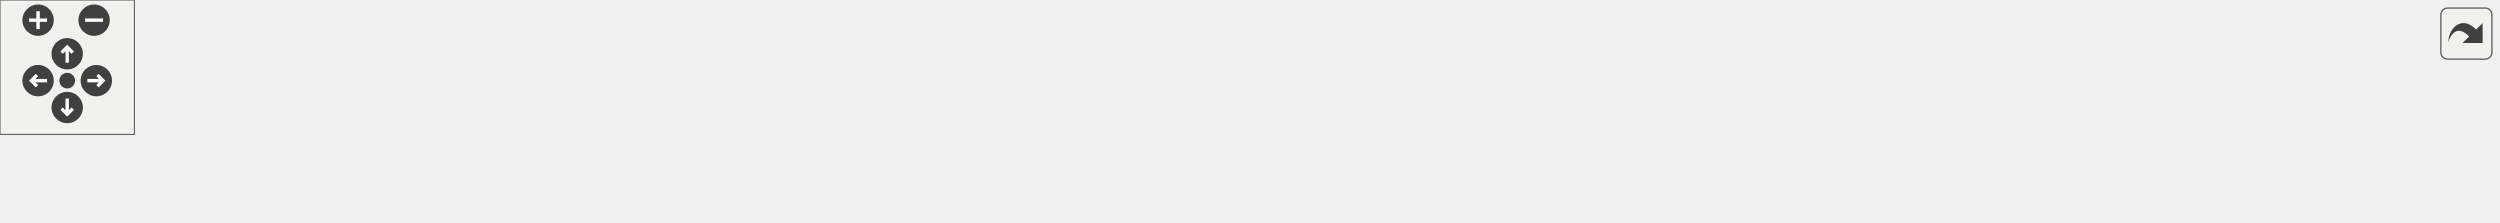
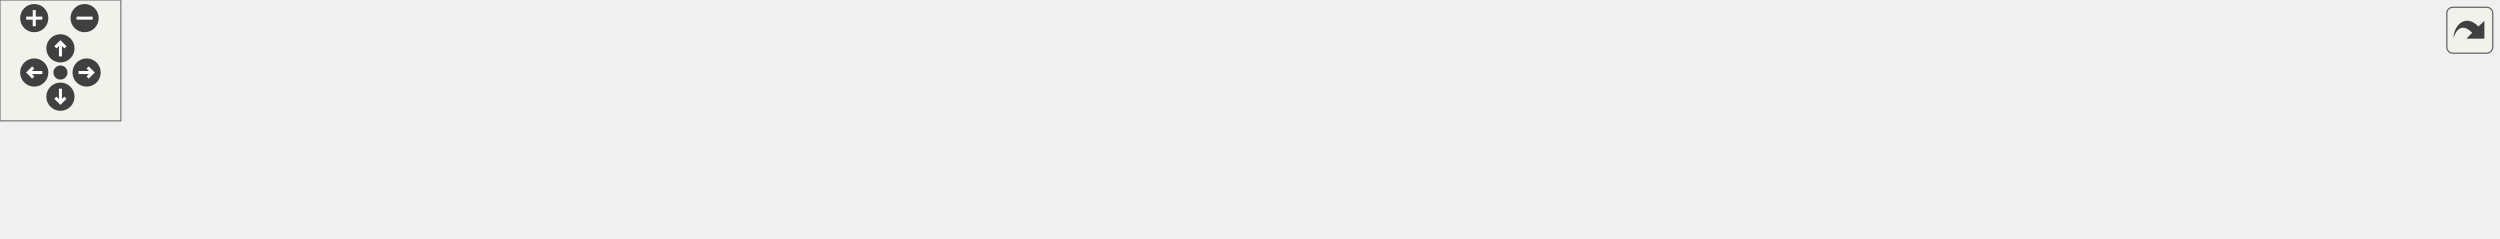
<svg xmlns="http://www.w3.org/2000/svg" xmlns:xlink="http://www.w3.org/1999/xlink" id="main" version="1.1" xml:space="preserve">
  <style type="text/css">
.edge:hover path { stroke: red; }
.edge:hover polygon { stroke: red; fill: red; }
</style>
  <defs>
    <circle id="rim" cx="0" cy="0" r="7" />
    <circle id="rim2" cx="0" cy="0" r="3.5" />
    <g id="zoomPlus">
      <use xlink:href="#rim" fill="#404040">
        <set attributeName="fill" to="#808080" begin="zoomplus.mouseover" end="zoomplus.mouseout" />
      </use>
      <path d="M-4,0h8M0,-4v8" fill="none" stroke="white" stroke-width="1.5" pointer-events="none" />
    </g>
    <g id="zoomMin">
      <use xlink:href="#rim" fill="#404040">
        <set attributeName="fill" to="#808080" begin="zoomminus.mouseover" end="zoomminus.mouseout" />
      </use>
      <path d="M-4,0h8" fill="none" stroke="white" stroke-width="1.5" pointer-events="none" />
    </g>
    <g id="dirArrow">
      <path fill="none" stroke="white" stroke-width="1.5" d="M0,-3.0v7 M-2.5,-0.5L0,-3.0L2.5,-0.5" />
    </g>
    <g id="resetDef">
      <use xlink:href="#rim2" fill="#404040">
        <set attributeName="fill" to="#808080" begin="reset.mouseover" end="reset.mouseout" />
      </use>
    </g>
  </defs>
  <svg id="graph" class="graph">
    <g id="viewport">
      <g id="node1" class="node">
        <g id="a_node1">
          <a xlink:title="Get the built response.">
-             <polygon fill="#bfbfbf" stroke="black" points="948,-0.5 948,-19.5 1115,-19.5 1115,-0.5 948,-0.5" />
-             <text text-anchor="middle" x="1031.5" y="-7.5" font-family="Helvetica,sans-Serif" font-size="10.00">ResponseBuilder::getResponse</text>
+             <polygon fill="#bfbfbf" stroke="black" points="1073,-19.5 1073,-38.5 1240,-38.5 1240,-19.5 1073,-19.5" />
+             <text text-anchor="middle" x="1156.5" y="-26.5" font-family="Helvetica,sans-Serif" font-size="10.00">ResponseBuilder::getResponse</text>
          </a>
        </g>
      </g>
      <g id="node2" class="node">
        <g id="a_node2">
          <a xlink:href="class_server.html#a718bf76e7c3f830abb2f7b0972cdaa63" target="_top" xlink:title="Wrapper function to ResponseBuilder::getResponse.">
-             <polygon fill="none" stroke="black" points="795,-0.5 795,-19.5 912,-19.5 912,-0.5 795,-0.5" />
-             <text text-anchor="middle" x="853.5" y="-7.5" font-family="Helvetica,sans-Serif" font-size="10.00">Server::getResponse</text>
+             <polygon fill="none" stroke="black" points="920,-19.5 920,-38.5 1037,-38.5 1037,-19.5 920,-19.5" />
+             <text text-anchor="middle" x="978.5" y="-26.5" font-family="Helvetica,sans-Serif" font-size="10.00">Server::getResponse</text>
          </a>
        </g>
      </g>
      <g id="edge1" class="edge">
-         <path fill="none" stroke="midnightblue" d="M937.73,-10C929.06,-10 920.45,-10 912.24,-10" />
-         <polygon fill="midnightblue" stroke="midnightblue" points="937.91,-13.5 947.91,-10 937.91,-6.5 937.91,-13.5" />
+         <path fill="none" stroke="midnightblue" d="M1062.73,-29C1054.06,-29 1045.45,-29 1037.24,-29" />
+         <polygon fill="midnightblue" stroke="midnightblue" points="1062.91,-32.5 1072.91,-29 1062.91,-25.5 1062.91,-32.5" />
      </g>
      <g id="node3" class="node">
        <g id="a_node3">
          <a xlink:href="_server_8hpp.html#ac98878a19797a7f939c3a5ea1e028e56" target="_top" xlink:title="Builds the response for a client connection.">
-             <polygon fill="none" stroke="black" points="617,-0.5 617,-19.5 759,-19.5 759,-0.5 617,-0.5" />
-             <text text-anchor="middle" x="688" y="-7.5" font-family="Helvetica,sans-Serif" font-size="10.00">connectionBuildResponse</text>
+             <polygon fill="none" stroke="black" points="742,-19.5 742,-38.5 884,-38.5 884,-19.5 742,-19.5" />
+             <text text-anchor="middle" x="813" y="-26.5" font-family="Helvetica,sans-Serif" font-size="10.00">connectionBuildResponse</text>
          </a>
        </g>
      </g>
      <g id="edge2" class="edge">
-         <path fill="none" stroke="midnightblue" d="M784.66,-10C776.19,-10 767.52,-10 759.03,-10" />
-         <polygon fill="midnightblue" stroke="midnightblue" points="784.86,-13.5 794.86,-10 784.86,-6.5 784.86,-13.5" />
+         <path fill="none" stroke="midnightblue" d="M909.66,-29C901.19,-29 892.52,-29 884.03,-29" />
+         <polygon fill="midnightblue" stroke="midnightblue" points="909.86,-32.5 919.86,-29 909.86,-25.5 909.86,-32.5" />
      </g>
      <g id="node4" class="node">
        <g id="a_node4">
          <a xlink:href="_server_8hpp.html#abb21ebec72f9526fbba446f7d566117e" target="_top" xlink:title="Handles a timeout for a client connection.">
-             <polygon fill="none" stroke="black" points="436,-19.5 436,-38.5 581,-38.5 581,-19.5 436,-19.5" />
-             <text text-anchor="middle" x="508.5" y="-26.5" font-family="Helvetica,sans-Serif" font-size="10.00">connectionHandleTimeout</text>
+             <polygon fill="none" stroke="black" points="561,-38.5 561,-57.5 706,-57.5 706,-38.5 561,-38.5" />
+             <text text-anchor="middle" x="633.5" y="-45.5" font-family="Helvetica,sans-Serif" font-size="10.00">connectionHandleTimeout</text>
          </a>
        </g>
      </g>
      <g id="edge3" class="edge">
-         <path fill="none" stroke="midnightblue" d="M606.87,-18.58C598.3,-19.49 589.64,-20.42 581.18,-21.33" />
-         <polygon fill="midnightblue" stroke="midnightblue" points="607.28,-22.05 616.85,-17.51 606.53,-15.09 607.28,-22.05" />
+         <path fill="none" stroke="midnightblue" d="M731.87,-37.58C723.3,-38.49 714.64,-39.42 706.18,-40.33" />
+         <polygon fill="midnightblue" stroke="midnightblue" points="732.28,-41.05 741.85,-36.51 731.53,-34.09 732.28,-41.05" />
      </g>
      <g id="node5" class="node">
        <g id="a_node5">
          <a xlink:href="_server_8hpp.html#ac74673700d26f829e84f0b5011c35c94" target="_top" xlink:title="Handle a client connection.">
-             <polygon fill="none" stroke="black" points="296,-0.5 296,-19.5 400,-19.5 400,-0.5 296,-0.5" />
-             <text text-anchor="middle" x="348" y="-7.5" font-family="Helvetica,sans-Serif" font-size="10.00">handleConnection</text>
+             <polygon fill="none" stroke="black" points="421,-19.5 421,-38.5 525,-38.5 525,-19.5 421,-19.5" />
+             <text text-anchor="middle" x="473" y="-26.5" font-family="Helvetica,sans-Serif" font-size="10.00">handleConnection</text>
+           </a>
+         </g>
+       </g>
+       <g id="edge11" class="edge">
+         <path fill="none" stroke="midnightblue" d="M731.91,-29C667.89,-29 580.09,-29 525.23,-29" />
+         <polygon fill="midnightblue" stroke="midnightblue" points="731.97,-32.5 741.97,-29 731.97,-25.5 731.97,-32.5" />
+       </g>
+       <g id="edge4" class="edge">
+         <path fill="none" stroke="midnightblue" d="M550.55,-38.18C541.93,-37.14 533.34,-36.11 525.21,-35.14" />
+         <polygon fill="midnightblue" stroke="midnightblue" points="550.32,-41.67 560.67,-39.39 551.16,-34.72 550.32,-41.67" />
+       </g>
+       <g id="node6" class="node">
+         <g id="a_node6">
+           <a xlink:href="_server_8hpp.html#a4211c4d6b958979b39b3dfc8148c801a" target="_top" xlink:title="Accepts new connections or handles existing ones.">
+             <polygon fill="none" stroke="black" points="308,-19.5 308,-38.5 385,-38.5 385,-19.5 308,-19.5" />
+             <text text-anchor="middle" x="346.5" y="-26.5" font-family="Helvetica,sans-Serif" font-size="10.00">handleEvent</text>
+           </a>
+         </g>
+       </g>
+       <g id="edge5" class="edge">
+         <path fill="none" stroke="midnightblue" d="M410.49,-29C401.8,-29 393.1,-29 385.05,-29" />
+         <polygon fill="midnightblue" stroke="midnightblue" points="410.64,-32.5 420.64,-29 410.64,-25.5 410.64,-32.5" />
+       </g>
+       <g id="node7" class="node">
+         <g id="a_node7">
+           <a xlink:href="_server_8hpp.html#ab66b27c2186daacb15a6b13dd43be31b" target="_top" xlink:title="Runs the main event loop with a server object.">
+             <polygon fill="none" stroke="black" points="77,-38.5 77,-57.5 141,-57.5 141,-38.5 77,-38.5" />
+             <text text-anchor="middle" x="109" y="-45.5" font-family="Helvetica,sans-Serif" font-size="10.00">runServer</text>
+           </a>
+         </g>
+       </g>
+       <g id="edge6" class="edge">
+         <path fill="none" stroke="midnightblue" d="M297.73,-32.85C250.95,-36.63 181.04,-42.27 141.05,-45.49" />
+         <polygon fill="midnightblue" stroke="midnightblue" points="298.24,-36.32 307.92,-32.03 297.67,-29.35 298.24,-36.32" />
+       </g>
+       <g id="node9" class="node">
+         <g id="a_node9">
+           <a xlink:href="_server_8hpp.html#a115ecd76e344c1007bedc48b9bbdc0fa" target="_top" xlink:title="Performs a graceful shutdown of the server.">
+             <polygon fill="none" stroke="black" points="177,-0.5 177,-19.5 272,-19.5 272,-0.5 177,-0.5" />
+             <text text-anchor="middle" x="224.5" y="-7.5" font-family="Helvetica,sans-Serif" font-size="10.00">shutdownServer</text>
          </a>
        </g>
      </g>
      <g id="edge8" class="edge">
-         <path fill="none" stroke="midnightblue" d="M606.91,-10C542.89,-10 455.09,-10 400.23,-10" />
-         <polygon fill="midnightblue" stroke="midnightblue" points="606.97,-13.5 616.97,-10 606.97,-6.5 606.97,-13.5" />
-       </g>
-       <g id="edge4" class="edge">
-         <path fill="none" stroke="midnightblue" d="M425.55,-19.18C416.93,-18.14 408.34,-17.11 400.21,-16.14" />
-         <polygon fill="midnightblue" stroke="midnightblue" points="425.32,-22.67 435.67,-20.39 426.16,-15.72 425.32,-22.67" />
-       </g>
-       <g id="node6" class="node">
-         <g id="a_node6">
-           <a xlink:href="_server_8hpp.html#a4211c4d6b958979b39b3dfc8148c801a" target="_top" xlink:title="Accepts new connections or handles existing ones.">
-             <polygon fill="none" stroke="black" points="183,-0.5 183,-19.5 260,-19.5 260,-0.5 183,-0.5" />
-             <text text-anchor="middle" x="221.5" y="-7.5" font-family="Helvetica,sans-Serif" font-size="10.00">handleEvent</text>
-           </a>
-         </g>
-       </g>
-       <g id="edge5" class="edge">
-         <path fill="none" stroke="midnightblue" d="M285.49,-10C276.8,-10 268.1,-10 260.05,-10" />
-         <polygon fill="midnightblue" stroke="midnightblue" points="285.64,-13.5 295.64,-10 285.64,-6.5 285.64,-13.5" />
-       </g>
-       <g id="node7" class="node">
-         <g id="a_node7">
-           <a xlink:href="class_server.html#abb27d30b40a94326e3fd629d3b30b7d5" target="_top" xlink:title="Runs the main event loop.">
-             <polygon fill="none" stroke="black" points="77,-0.5 77,-19.5 147,-19.5 147,-0.5 77,-0.5" />
-             <text text-anchor="middle" x="112" y="-7.5" font-family="Helvetica,sans-Serif" font-size="10.00">Server::run</text>
-           </a>
-         </g>
-       </g>
-       <g id="edge6" class="edge">
-         <path fill="none" stroke="midnightblue" d="M172.88,-10C164.22,-10 155.34,-10 147.16,-10" />
-         <polygon fill="midnightblue" stroke="midnightblue" points="172.9,-13.5 182.9,-10 172.9,-6.5 172.9,-13.5" />
+         <path fill="none" stroke="midnightblue" d="M297.82,-21.45C289.42,-20.12 280.68,-18.74 272.3,-17.41" />
+         <polygon fill="midnightblue" stroke="midnightblue" points="297.44,-24.93 307.86,-23.04 298.53,-18.02 297.44,-24.93" />
      </g>
      <g id="node8" class="node">
        <g id="a_node8">
          <a xlink:href="main_8cpp.html#a3c04138a5bfe5d72780bb7e82a18e627" target="_top" xlink:title=" ">
-             <polygon fill="none" stroke="black" points="0,-0.5 0,-19.5 41,-19.5 41,-0.5 0,-0.5" />
-             <text text-anchor="middle" x="20.5" y="-7.5" font-family="Helvetica,sans-Serif" font-size="10.00">main</text>
+             <polygon fill="none" stroke="black" points="0,-38.5 0,-57.5 41,-57.5 41,-38.5 0,-38.5" />
+             <text text-anchor="middle" x="20.5" y="-45.5" font-family="Helvetica,sans-Serif" font-size="10.00">main</text>
          </a>
        </g>
      </g>
      <g id="edge7" class="edge">
-         <path fill="none" stroke="midnightblue" d="M66.85,-10C57.87,-10 48.85,-10 41.24,-10" />
-         <polygon fill="midnightblue" stroke="midnightblue" points="66.91,-13.5 76.91,-10 66.91,-6.5 66.91,-13.5" />
+         <path fill="none" stroke="midnightblue" d="M66.5,-48C57.64,-48 48.68,-48 41.11,-48" />
+         <polygon fill="midnightblue" stroke="midnightblue" points="66.77,-51.5 76.77,-48 66.77,-44.5 66.77,-51.5" />
+       </g>
+       <g id="edge9" class="edge">
+         <path fill="none" stroke="midnightblue" d="M185.19,-22.83C169.96,-27.92 152.74,-33.69 138.63,-38.41" />
+         <polygon fill="midnightblue" stroke="midnightblue" points="186.49,-26.08 194.86,-19.59 184.27,-19.44 186.49,-26.08" />
+       </g>
+       <g id="node10" class="node">
+         <g id="a_node10">
+           <a xlink:href="test__shutdown_server_8cpp.html#ac2c8b4566d61e62572e54d61350a3db2" target="_top" xlink:title=" ">
+             <polygon fill="none" stroke="black" points="83,-0.5 83,-19.5 135,-19.5 135,-0.5 83,-0.5" />
+             <text text-anchor="middle" x="109" y="-7.5" font-family="Helvetica,sans-Serif" font-size="10.00">TEST_F</text>
+           </a>
+         </g>
+       </g>
+       <g id="edge10" class="edge">
+         <path fill="none" stroke="midnightblue" d="M166.63,-10C155.63,-10 144.64,-10 135.3,-10" />
+         <polygon fill="midnightblue" stroke="midnightblue" points="166.68,-13.5 176.68,-10 166.68,-6.5 166.68,-13.5" />
      </g>
    </g>
  </svg>
  <g id="navigator" transform="translate(0 0)" fill="#404254">
    <rect fill="#f2f5e9" fill-opacity="0.5" stroke="#606060" stroke-width=".5" x="0" y="0" width="60" height="60" />
    <use id="zoomplus" xlink:href="#zoomPlus" x="17" y="9" />
    <use id="zoomminus" xlink:href="#zoomMin" x="42" y="9" />
    <use id="reset" xlink:href="#resetDef" x="30" y="36" />
    <g id="arrowUp" xlink:href="#dirArrow" transform="translate(30 24)">
      <use xlink:href="#rim" fill="#404040">
        <set attributeName="fill" to="#808080" begin="arrowUp.mouseover" end="arrowUp.mouseout" />
      </use>
      <path fill="none" stroke="white" stroke-width="1.5" d="M0,-3.0v7 M-2.5,-0.5L0,-3.0L2.5,-0.5" />
    </g>
    <g id="arrowRight" xlink:href="#dirArrow" transform="rotate(90) translate(36 -43)">
      <use xlink:href="#rim" fill="#404040">
        <set attributeName="fill" to="#808080" begin="arrowRight.mouseover" end="arrowRight.mouseout" />
      </use>
      <path fill="none" stroke="white" stroke-width="1.5" d="M0,-3.0v7 M-2.5,-0.5L0,-3.0L2.5,-0.5" />
    </g>
    <g id="arrowDown" xlink:href="#dirArrow" transform="rotate(180) translate(-30 -48)">
      <use xlink:href="#rim" fill="#404040">
        <set attributeName="fill" to="#808080" begin="arrowDown.mouseover" end="arrowDown.mouseout" />
      </use>
      <path fill="none" stroke="white" stroke-width="1.5" d="M0,-3.0v7 M-2.5,-0.5L0,-3.0L2.5,-0.5" />
    </g>
    <g id="arrowLeft" xlink:href="#dirArrow" transform="rotate(270) translate(-36 17)">
      <use xlink:href="#rim" fill="#404040">
        <set attributeName="fill" to="#808080" begin="arrowLeft.mouseover" end="arrowLeft.mouseout" />
      </use>
      <path fill="none" stroke="white" stroke-width="1.5" d="M0,-3.0v7 M-2.5,-0.5L0,-3.0L2.5,-0.5" />
    </g>
  </g>
  <svg viewBox="0 0 15 15" width="100%" height="30px" preserveAspectRatio="xMaxYMin meet">
    <g id="arrow_out" transform="scale(0.3 0.3)">
      <a xlink:href="class_response_builder_adf7d2f0fbb7f5b6866eb884fb2c17e88_icgraph_org.svg" target="_base">
        <rect id="button" ry="5" rx="5" y="6" x="6" height="38" width="38" fill="#f2f5e9" fill-opacity="0.5" stroke="#606060" stroke-width="1.0" />
        <path id="arrow" d="M 11.5,31.437 C 11.94,20.098 22.043,11.323 32.159,21.979 L 37.069,17.246 C 37.069,17.246 37.088,32 37.088,32 L 22.16,31.978 C 22.16,31.978 26.998,27.14 26.998,27.14 C 18.529,18.264 13.292,25.23 11.5,31.437 z" style="fill:#404040;" />
      </a>
    </g>
  </svg>
</svg>
